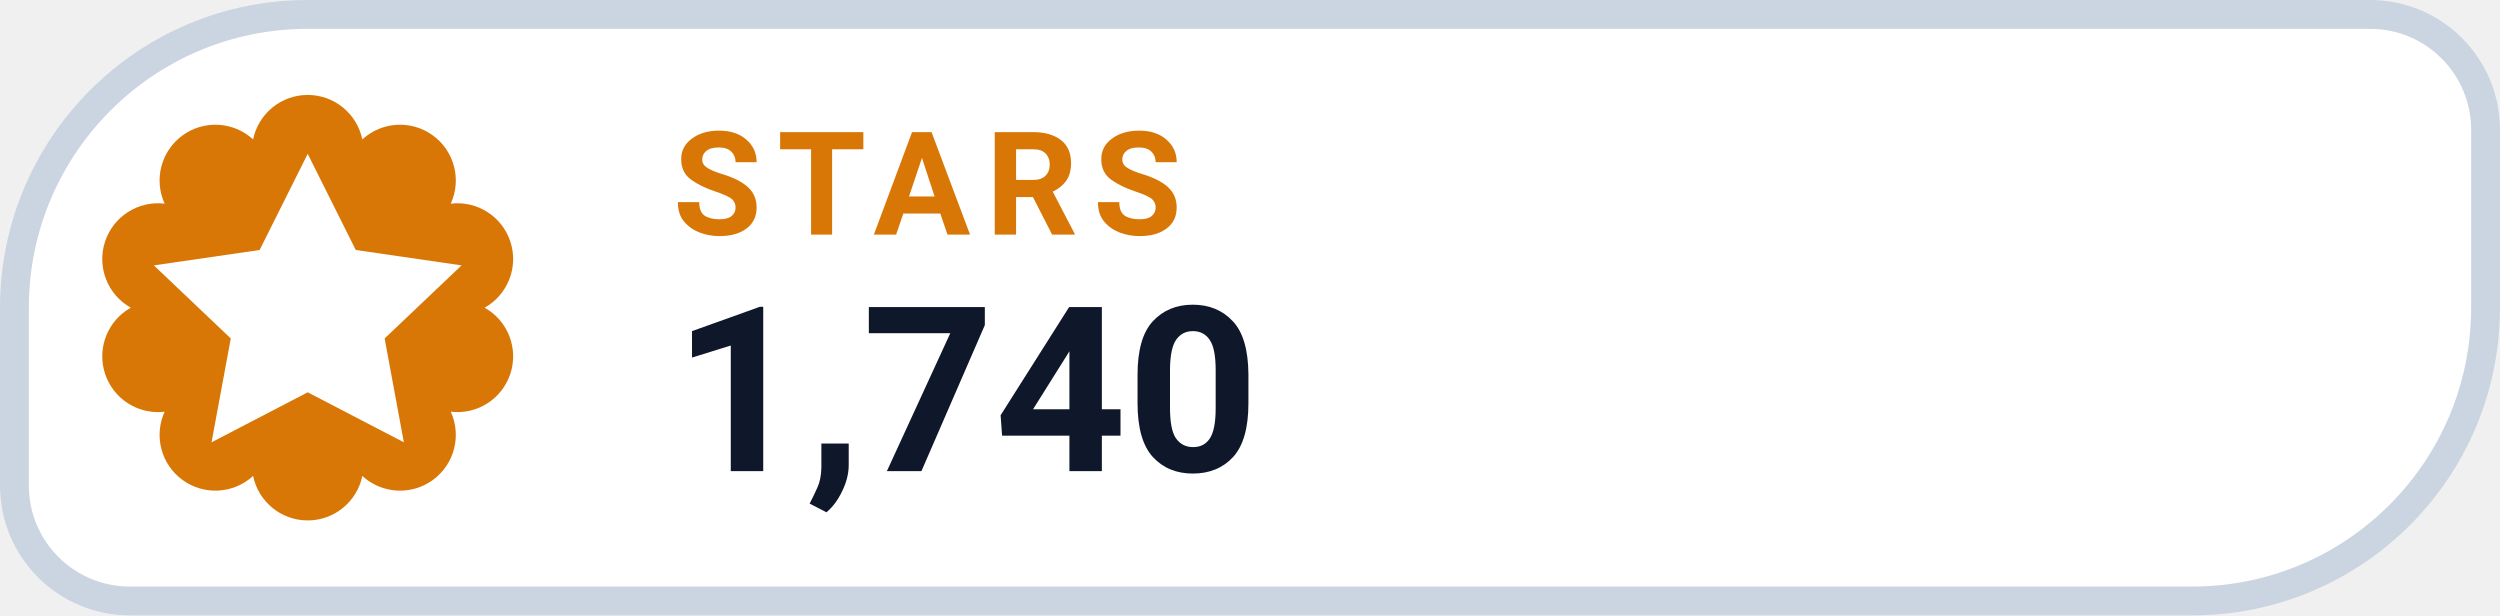
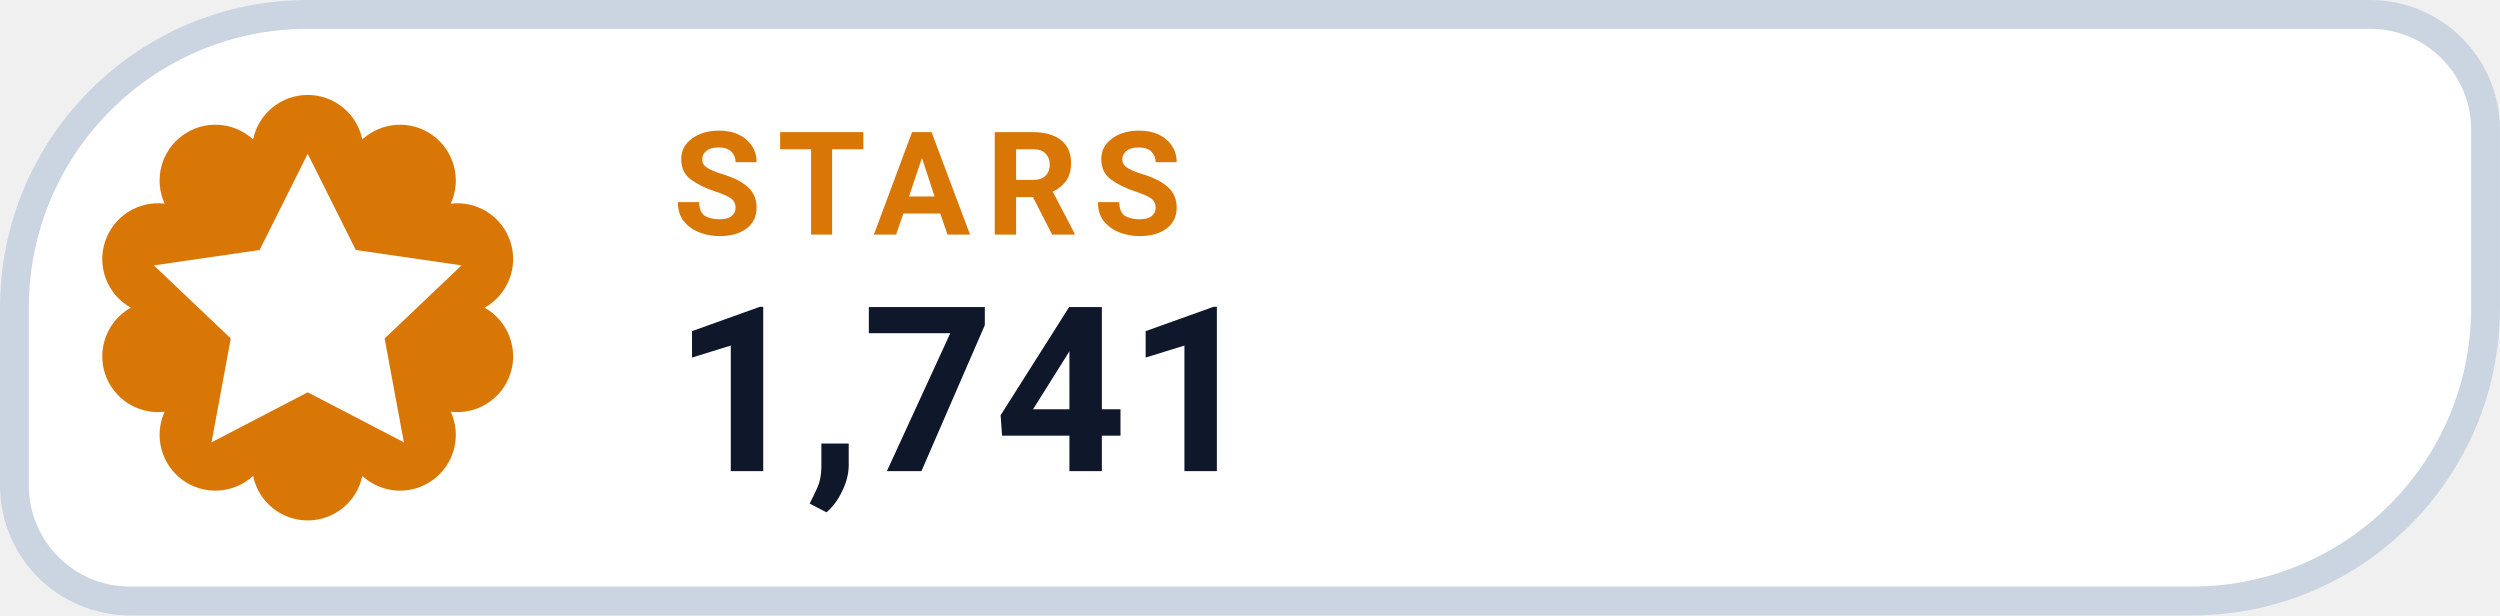
- <svg xmlns="http://www.w3.org/2000/svg" width="126" height="31.015" viewBox="0 0 130 32" role="img" aria-label="STARS 1,740">
+ <svg xmlns="http://www.w3.org/2000/svg" width="126" height="31.015" viewBox="0 0 130 32" role="img" aria-label="STARS 1,741">
  <path d="M 16.00 0.75 H 123.25 A 6.00 6.00 0 0 1 129.25 6.75 V 16.00 A 15.25 15.25 0 0 1 114.00 31.25 H 6.75 A 6.00 6.00 0 0 1 0.75 25.25 V 16.00 A 15.25 15.25 0 0 1 16.00 0.75 Z" fill="#FFFFFF" stroke="#CBD5E1" stroke-width="1.5" />
  <path d="M 13.16 7.25 A 2.90 2.90 0 0 1 18.84 7.25 A 2.90 2.90 0 0 1 23.44 10.59 A 2.90 2.90 0 0 1 25.20 16.00 A 2.90 2.90 0 0 1 23.44 21.41 A 2.90 2.90 0 0 1 18.84 24.75 A 2.90 2.90 0 0 1 13.16 24.75 A 2.90 2.90 0 0 1 8.56 21.41 A 2.90 2.90 0 0 1 6.80 16.00 A 2.90 2.90 0 0 1 8.56 10.59 A 2.90 2.90 0 0 1 13.16 7.25 Z" fill="#D97706" />
  <g transform="translate(16 16)" style="color:#FFFFFF;">
    <path d="M0 -8 l2.5 5 5.5 .8 -4 3.8 1 5.4 -5 -2.6 -5 2.6 1 -5.4 -4 -3.8 5.5 -.8 Z" fill="currentColor" />
  </g>
  <text x="35" y="12.2" fill="#D97706" font-family="-apple-system,BlinkMacSystemFont,'Segoe UI',Roboto,Helvetica,Arial,sans-serif" font-size="7.5" font-weight="700" letter-spacing=".8">STARS</text>
-   <text x="35" y="24.5" fill="#0F172A" font-family="-apple-system,BlinkMacSystemFont,'Segoe UI',Roboto,Helvetica,Arial,sans-serif" font-size="12" font-weight="750">1,740</text>
+   <text x="35" y="24.5" fill="#0F172A" font-family="-apple-system,BlinkMacSystemFont,'Segoe UI',Roboto,Helvetica,Arial,sans-serif" font-size="12" font-weight="750">1,741</text>
</svg>
